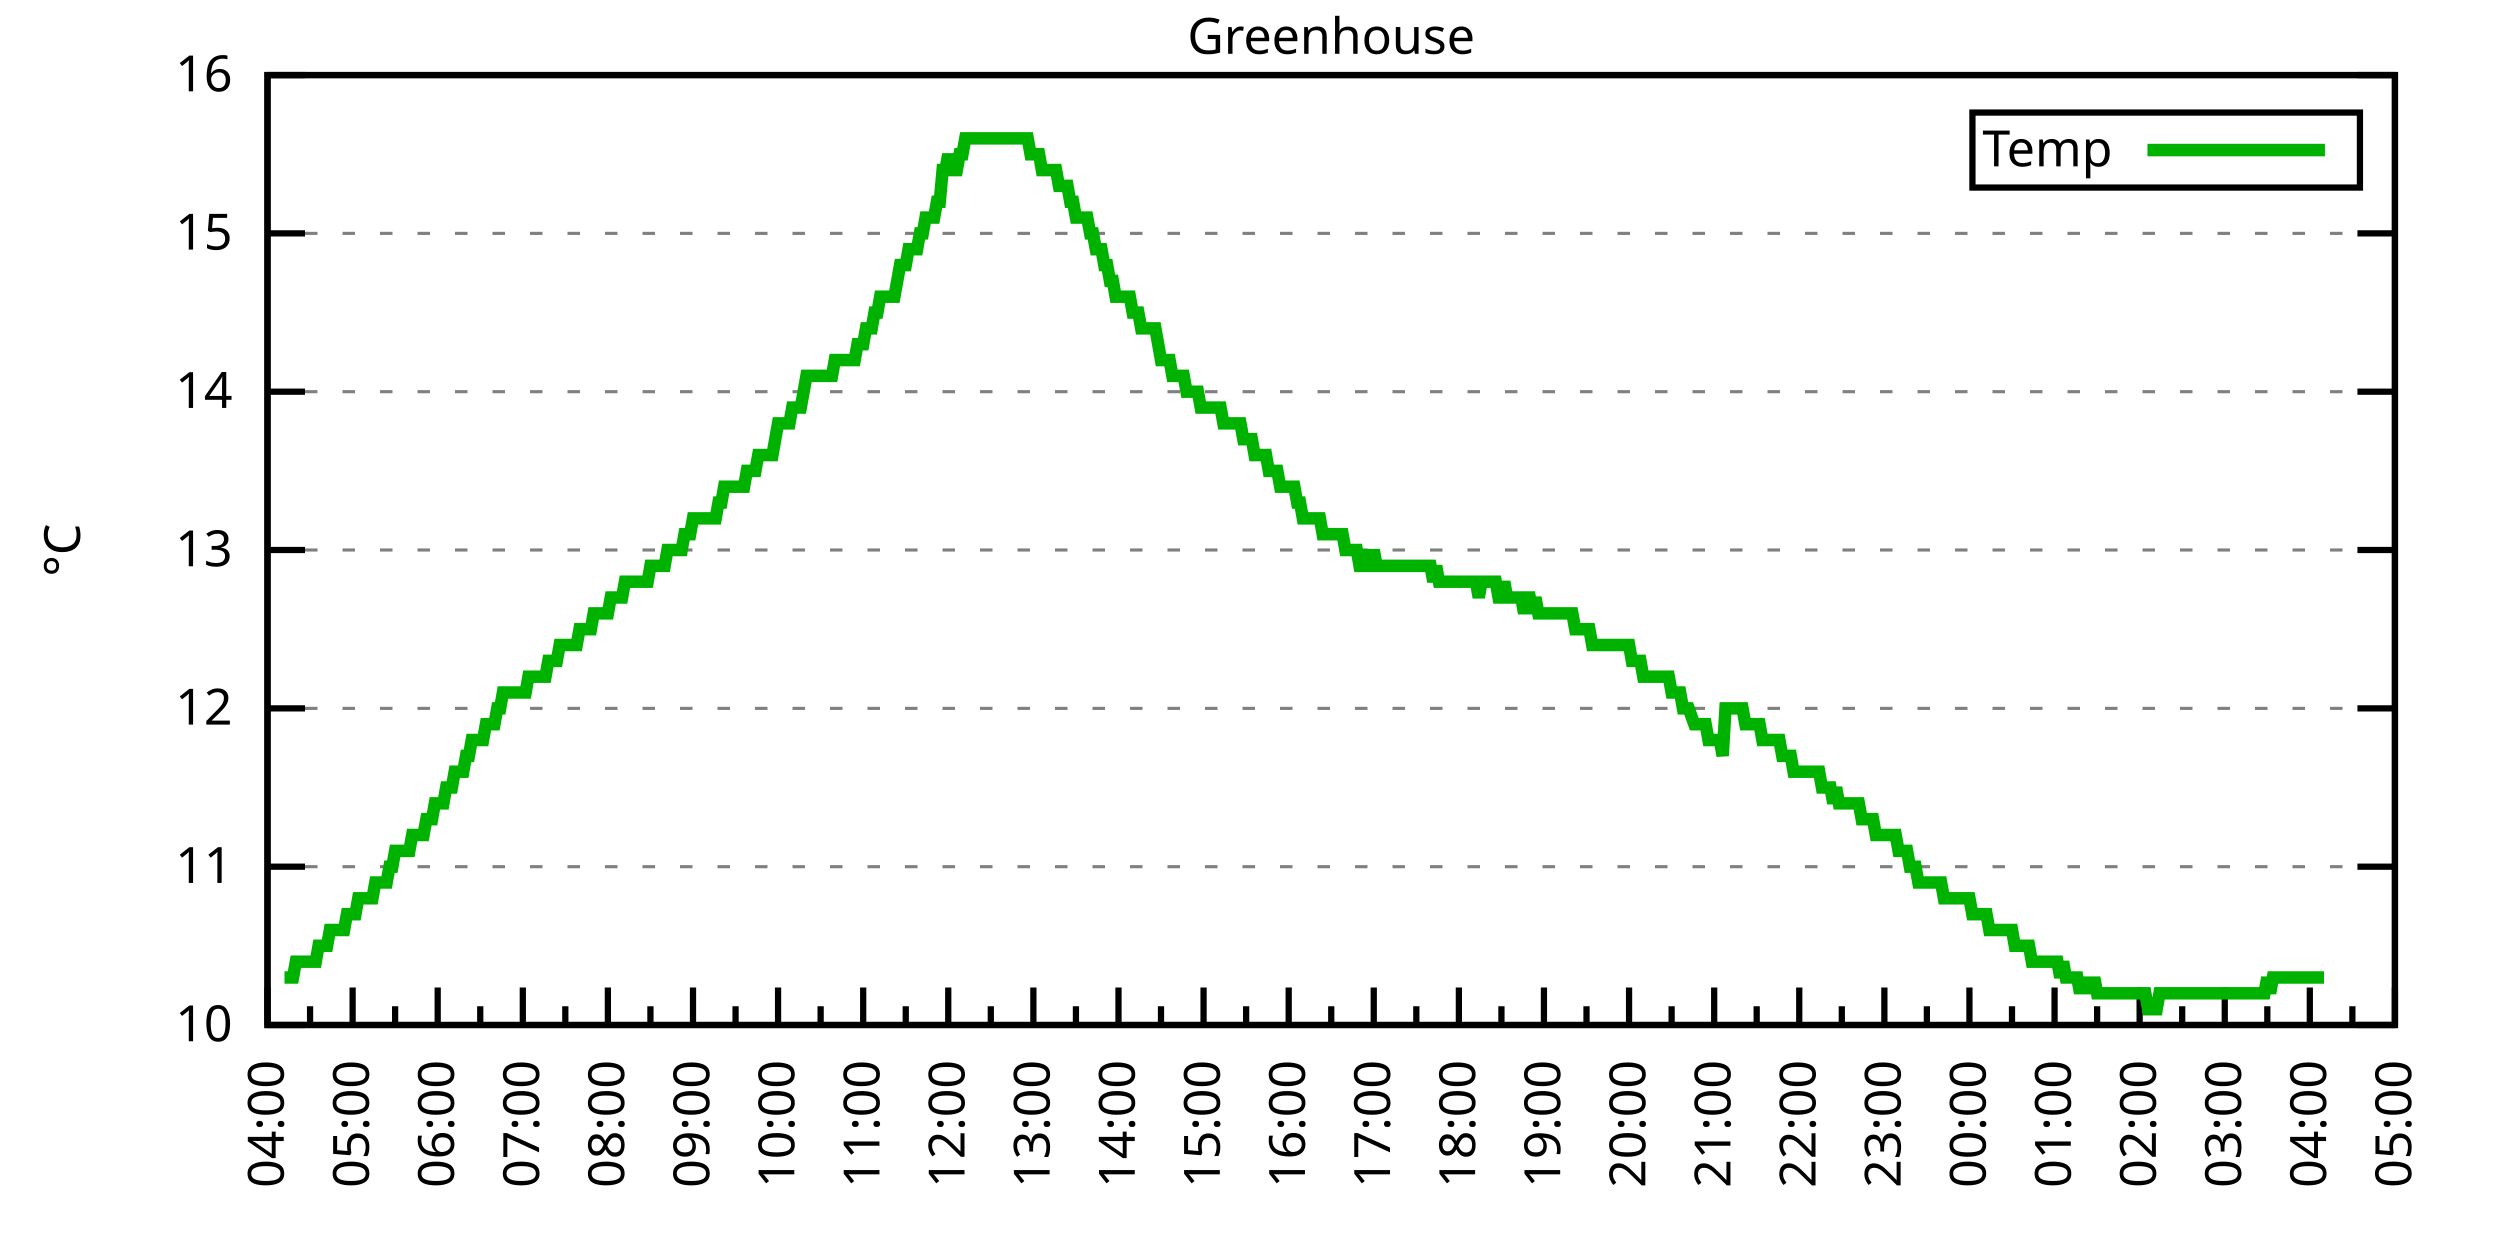
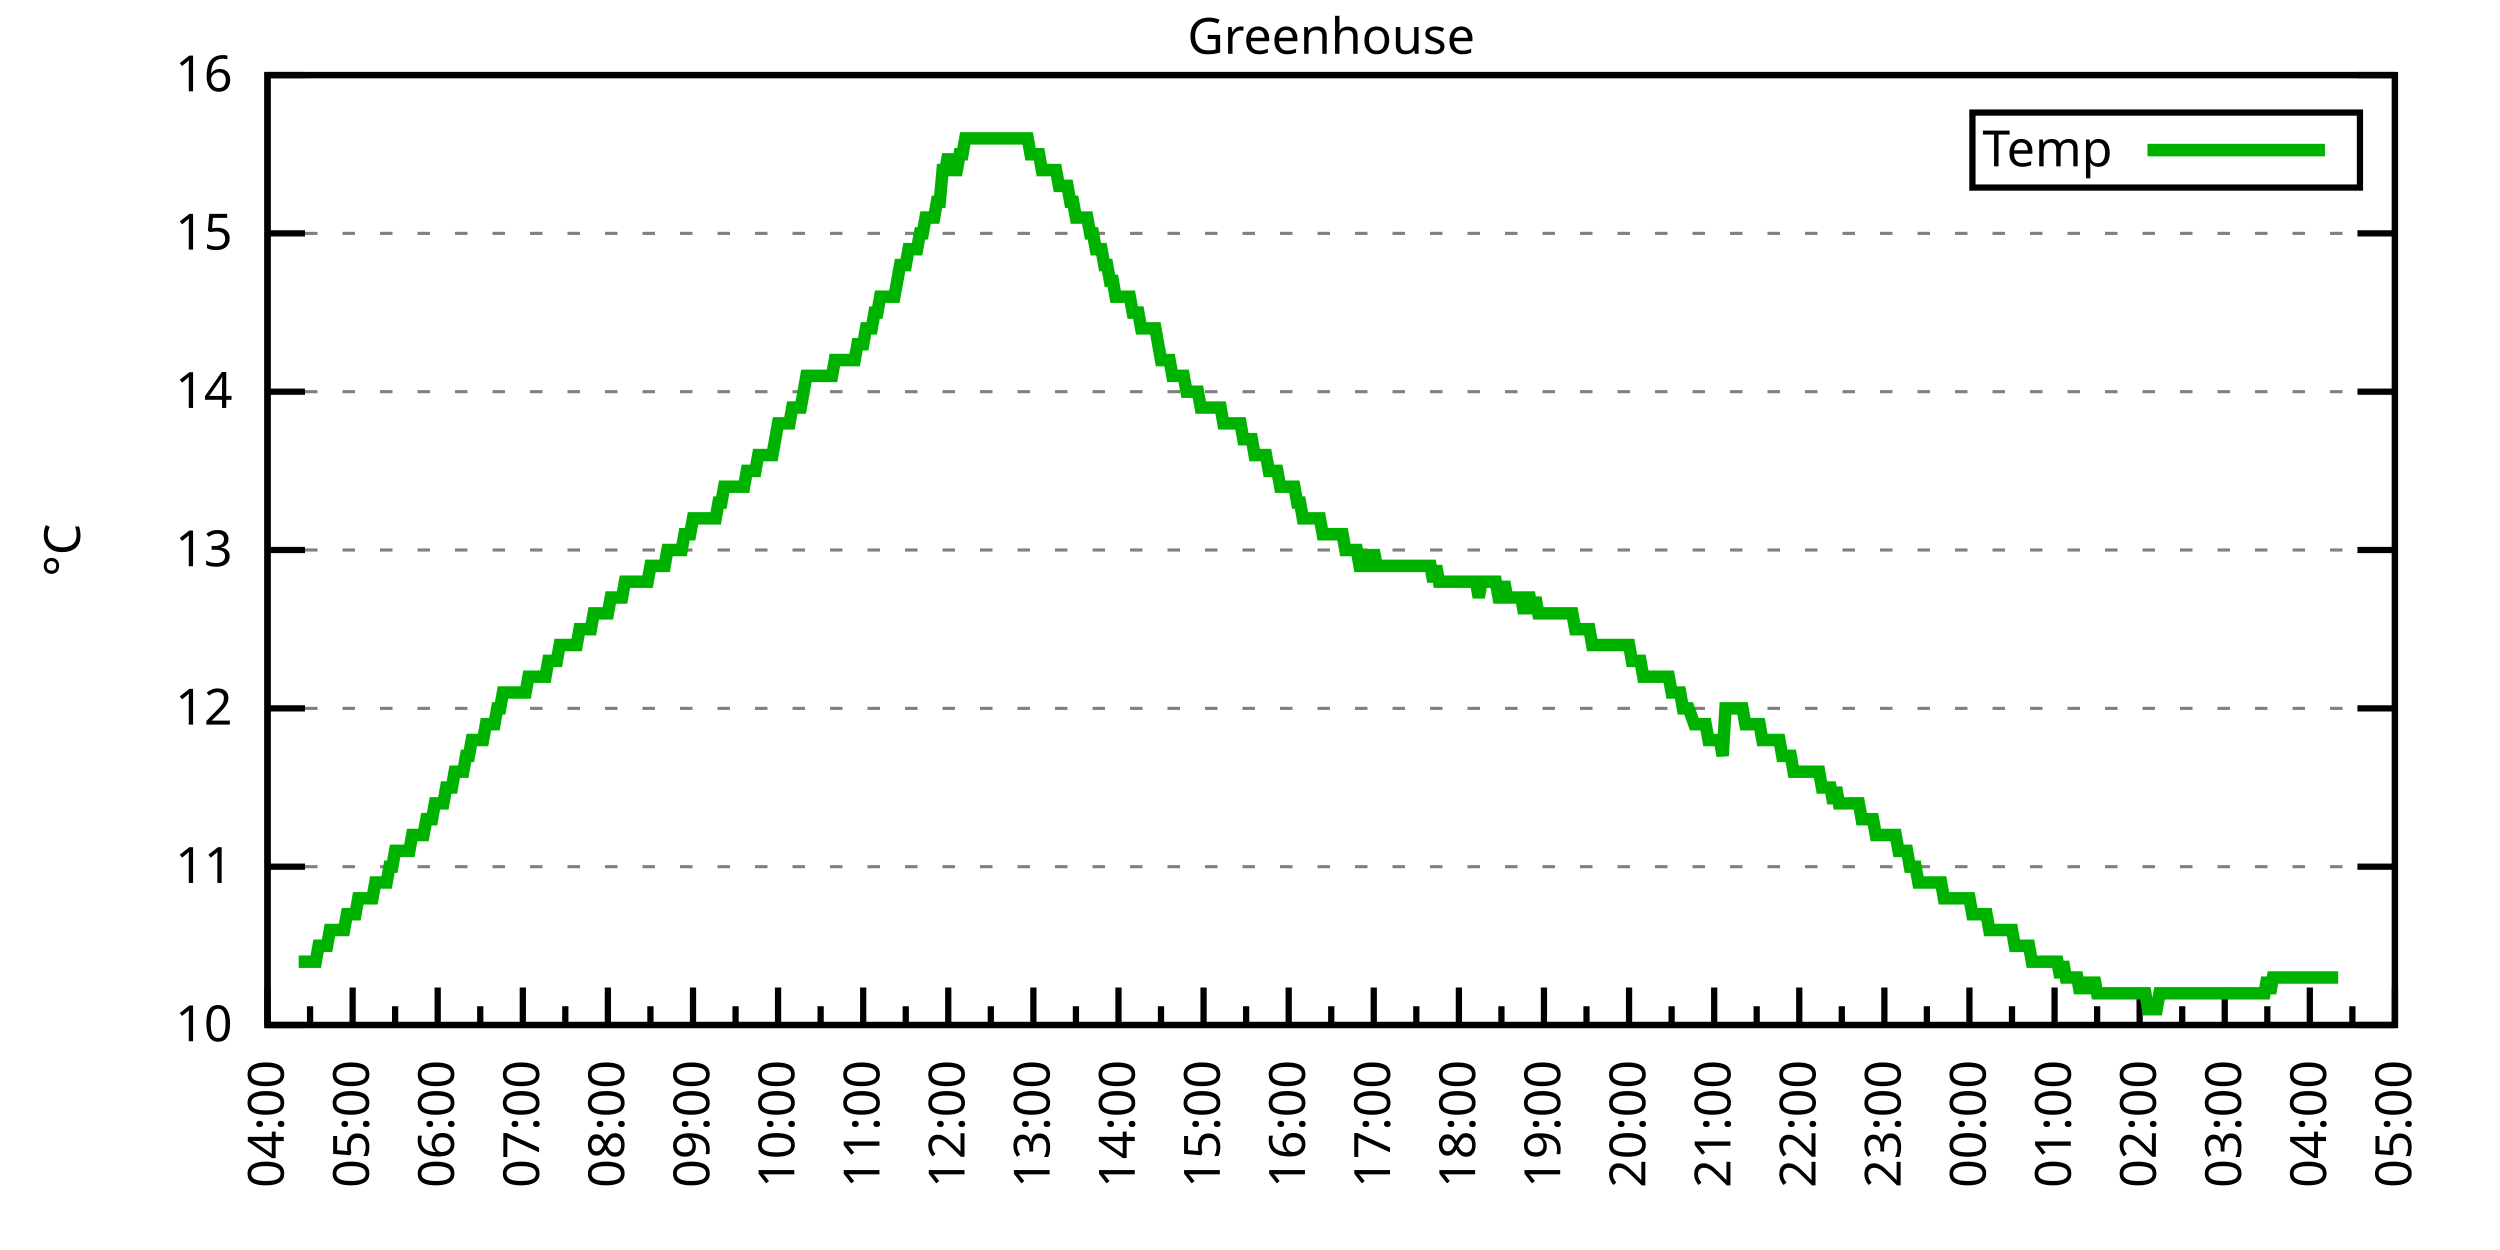
<svg xmlns="http://www.w3.org/2000/svg" xmlns:xlink="http://www.w3.org/1999/xlink" width="400" height="200" viewBox="0 0 400 200">
  <g id="gnuplot_canvas">
    <rect x="0" y="0" width="400" height="200" fill="none" />
    <defs>
      <circle id="gpDot" r="0.5" stroke-width="0.5" stroke="currentColor" />
      <path id="gpPt0" stroke-width="0.333" stroke="currentColor" d="M-1,0 h2 M0,-1 v2" />
      <path id="gpPt1" stroke-width="0.333" stroke="currentColor" d="M-1,-1 L1,1 M1,-1 L-1,1" />
      <path id="gpPt2" stroke-width="0.333" stroke="currentColor" d="M-1,0 L1,0 M0,-1 L0,1 M-1,-1 L1,1 M-1,1 L1,-1" />
      <rect id="gpPt3" stroke-width="0.333" stroke="currentColor" x="-1" y="-1" width="2" height="2" />
      <rect id="gpPt4" stroke-width="0.333" stroke="currentColor" fill="currentColor" x="-1" y="-1" width="2" height="2" />
      <circle id="gpPt5" stroke-width="0.333" stroke="currentColor" cx="0" cy="0" r="1" />
      <use xlink:href="#gpPt5" id="gpPt6" fill="currentColor" stroke="none" />
      <path id="gpPt7" stroke-width="0.333" stroke="currentColor" d="M0,-1.33 L-1.33,0.67 L1.33,0.67 z" />
      <use xlink:href="#gpPt7" id="gpPt8" fill="currentColor" stroke="none" />
      <use xlink:href="#gpPt7" id="gpPt9" stroke="currentColor" transform="rotate(180)" />
      <use xlink:href="#gpPt9" id="gpPt10" fill="currentColor" stroke="none" />
      <use xlink:href="#gpPt3" id="gpPt11" stroke="currentColor" transform="rotate(45)" />
      <use xlink:href="#gpPt11" id="gpPt12" fill="currentColor" stroke="none" />
      <path id="gpPt13" stroke-width="0.333" stroke="currentColor" d="M0,1.330 L1.265,0.411 L0.782,-1.067 L-0.782,-1.076 L-1.265,0.411 z" />
      <use xlink:href="#gpPt13" id="gpPt14" fill="currentColor" stroke="none" />
      <filter id="textbox" filterUnits="objectBoundingBox" x="0" y="0" height="1" width="1">
        <feFlood flood-color="white" flood-opacity="1" result="bgnd" />
        <feComposite in="SourceGraphic" in2="bgnd" operator="atop" />
      </filter>
      <filter id="greybox" filterUnits="objectBoundingBox" x="0" y="0" height="1" width="1">
        <feFlood flood-color="lightgrey" flood-opacity="1" result="grey" />
        <feComposite in="SourceGraphic" in2="grey" operator="atop" />
      </filter>
    </defs>
    <g fill="none" color="white" stroke="currentColor" stroke-width="1.00" stroke-linecap="butt" stroke-linejoin="miter">
</g>
    <g fill="none" color="black" stroke="currentColor" stroke-width="1.00" stroke-linecap="butt" stroke-linejoin="miter">
      <g stroke="none" shape-rendering="crispEdges">
        <polygon fill="rgb(255, 255, 255)" points="42.80,164.00 383.18,164.00 383.18,12.02 42.80,12.02 " />
      </g>
    </g>
    <g fill="none" color="black" stroke="currentColor" stroke-width="1.00" stroke-linecap="butt" stroke-linejoin="miter">
</g>
    <g fill="none" color="black" stroke="black" stroke-width="0.50" stroke-linecap="butt" stroke-linejoin="miter">
</g>
    <g fill="none" color="gray" stroke="currentColor" stroke-width="0.50" stroke-linecap="butt" stroke-linejoin="miter">
      <path stroke="gray" stroke-dasharray="2,4" class="gridline" d="M42.80,164.00 L383.19,164.00  " />
    </g>
    <g fill="none" color="gray" stroke="gray" stroke-width="1.00" stroke-linecap="butt" stroke-linejoin="miter">
</g>
    <g fill="none" color="black" stroke="currentColor" stroke-width="1.00" stroke-linecap="butt" stroke-linejoin="miter">
      <path stroke="black" d="M42.80,164.00 L48.80,164.00 M383.19,164.00 L377.19,164.00  " />
      <g transform="translate(37.20,166.60)" stroke="none" fill="black" font-family="Sans" font-size="8.00" text-anchor="end">
        <text>
          <tspan font-family="Sans"> 10</tspan>
        </text>
      </g>
    </g>
    <g fill="none" color="black" stroke="currentColor" stroke-width="1.00" stroke-linecap="butt" stroke-linejoin="miter">
</g>
    <g fill="none" color="black" stroke="black" stroke-width="0.50" stroke-linecap="butt" stroke-linejoin="miter">
</g>
    <g fill="none" color="gray" stroke="currentColor" stroke-width="0.50" stroke-linecap="butt" stroke-linejoin="miter">
      <path stroke="gray" stroke-dasharray="2,4" class="gridline" d="M42.80,138.67 L383.19,138.67  " />
    </g>
    <g fill="none" color="gray" stroke="gray" stroke-width="1.00" stroke-linecap="butt" stroke-linejoin="miter">
</g>
    <g fill="none" color="black" stroke="currentColor" stroke-width="1.00" stroke-linecap="butt" stroke-linejoin="miter">
      <path stroke="black" d="M42.80,138.67 L48.80,138.67 M383.19,138.67 L377.19,138.67  " />
      <g transform="translate(37.20,141.27)" stroke="none" fill="black" font-family="Sans" font-size="8.00" text-anchor="end">
        <text>
          <tspan font-family="Sans"> 11</tspan>
        </text>
      </g>
    </g>
    <g fill="none" color="black" stroke="currentColor" stroke-width="1.00" stroke-linecap="butt" stroke-linejoin="miter">
</g>
    <g fill="none" color="black" stroke="black" stroke-width="0.50" stroke-linecap="butt" stroke-linejoin="miter">
</g>
    <g fill="none" color="gray" stroke="currentColor" stroke-width="0.50" stroke-linecap="butt" stroke-linejoin="miter">
      <path stroke="gray" stroke-dasharray="2,4" class="gridline" d="M42.80,113.34 L383.19,113.34  " />
    </g>
    <g fill="none" color="gray" stroke="gray" stroke-width="1.00" stroke-linecap="butt" stroke-linejoin="miter">
</g>
    <g fill="none" color="black" stroke="currentColor" stroke-width="1.00" stroke-linecap="butt" stroke-linejoin="miter">
      <path stroke="black" d="M42.80,113.34 L48.80,113.34 M383.19,113.34 L377.19,113.34  " />
      <g transform="translate(37.20,115.94)" stroke="none" fill="black" font-family="Sans" font-size="8.00" text-anchor="end">
        <text>
          <tspan font-family="Sans"> 12</tspan>
        </text>
      </g>
    </g>
    <g fill="none" color="black" stroke="currentColor" stroke-width="1.00" stroke-linecap="butt" stroke-linejoin="miter">
</g>
    <g fill="none" color="black" stroke="black" stroke-width="0.50" stroke-linecap="butt" stroke-linejoin="miter">
</g>
    <g fill="none" color="gray" stroke="currentColor" stroke-width="0.50" stroke-linecap="butt" stroke-linejoin="miter">
      <path stroke="gray" stroke-dasharray="2,4" class="gridline" d="M42.80,88.00 L383.19,88.00  " />
    </g>
    <g fill="none" color="gray" stroke="gray" stroke-width="1.00" stroke-linecap="butt" stroke-linejoin="miter">
</g>
    <g fill="none" color="black" stroke="currentColor" stroke-width="1.00" stroke-linecap="butt" stroke-linejoin="miter">
      <path stroke="black" d="M42.80,88.00 L48.80,88.00 M383.19,88.00 L377.19,88.00  " />
      <g transform="translate(37.20,90.60)" stroke="none" fill="black" font-family="Sans" font-size="8.00" text-anchor="end">
        <text>
          <tspan font-family="Sans"> 13</tspan>
        </text>
      </g>
    </g>
    <g fill="none" color="black" stroke="currentColor" stroke-width="1.00" stroke-linecap="butt" stroke-linejoin="miter">
</g>
    <g fill="none" color="black" stroke="black" stroke-width="0.50" stroke-linecap="butt" stroke-linejoin="miter">
</g>
    <g fill="none" color="gray" stroke="currentColor" stroke-width="0.50" stroke-linecap="butt" stroke-linejoin="miter">
      <path stroke="gray" stroke-dasharray="2,4" class="gridline" d="M42.80,62.67 L383.19,62.67  " />
    </g>
    <g fill="none" color="gray" stroke="gray" stroke-width="1.00" stroke-linecap="butt" stroke-linejoin="miter">
</g>
    <g fill="none" color="black" stroke="currentColor" stroke-width="1.00" stroke-linecap="butt" stroke-linejoin="miter">
      <path stroke="black" d="M42.80,62.67 L48.80,62.67 M383.19,62.67 L377.19,62.67  " />
      <g transform="translate(37.20,65.27)" stroke="none" fill="black" font-family="Sans" font-size="8.00" text-anchor="end">
        <text>
          <tspan font-family="Sans"> 14</tspan>
        </text>
      </g>
    </g>
    <g fill="none" color="black" stroke="currentColor" stroke-width="1.00" stroke-linecap="butt" stroke-linejoin="miter">
</g>
    <g fill="none" color="black" stroke="black" stroke-width="0.50" stroke-linecap="butt" stroke-linejoin="miter">
</g>
    <g fill="none" color="gray" stroke="currentColor" stroke-width="0.50" stroke-linecap="butt" stroke-linejoin="miter">
      <path stroke="gray" stroke-dasharray="2,4" class="gridline" d="M42.80,37.34 L383.19,37.34  " />
    </g>
    <g fill="none" color="gray" stroke="gray" stroke-width="1.00" stroke-linecap="butt" stroke-linejoin="miter">
</g>
    <g fill="none" color="black" stroke="currentColor" stroke-width="1.00" stroke-linecap="butt" stroke-linejoin="miter">
      <path stroke="black" d="M42.80,37.34 L48.80,37.34 M383.19,37.34 L377.19,37.34  " />
      <g transform="translate(37.20,39.94)" stroke="none" fill="black" font-family="Sans" font-size="8.00" text-anchor="end">
        <text>
          <tspan font-family="Sans"> 15</tspan>
        </text>
      </g>
    </g>
    <g fill="none" color="black" stroke="currentColor" stroke-width="1.00" stroke-linecap="butt" stroke-linejoin="miter">
</g>
    <g fill="none" color="black" stroke="black" stroke-width="0.50" stroke-linecap="butt" stroke-linejoin="miter">
</g>
    <g fill="none" color="gray" stroke="currentColor" stroke-width="0.50" stroke-linecap="butt" stroke-linejoin="miter">
      <path stroke="gray" stroke-dasharray="2,4" class="gridline" d="M42.80,12.01 L383.19,12.01  " />
    </g>
    <g fill="none" color="gray" stroke="gray" stroke-width="1.00" stroke-linecap="butt" stroke-linejoin="miter">
</g>
    <g fill="none" color="black" stroke="currentColor" stroke-width="1.00" stroke-linecap="butt" stroke-linejoin="miter">
      <path stroke="black" d="M42.80,12.01 L48.80,12.01 M383.19,12.01 L377.19,12.01  " />
      <g transform="translate(37.20,14.61)" stroke="none" fill="black" font-family="Sans" font-size="8.00" text-anchor="end">
        <text>
          <tspan font-family="Sans"> 16</tspan>
        </text>
      </g>
    </g>
    <g fill="none" color="black" stroke="currentColor" stroke-width="1.00" stroke-linecap="butt" stroke-linejoin="miter">
      <path stroke="black" d="M42.80,164.00 L42.80,158.00  " />
      <g transform="translate(45.40,169.60) rotate(270)" stroke="none" fill="black" font-family="Sans" font-size="8.00" text-anchor="end">
        <text>
          <tspan font-family="Sans">04:00</tspan>
        </text>
      </g>
    </g>
    <g fill="none" color="black" stroke="currentColor" stroke-width="1.00" stroke-linecap="butt" stroke-linejoin="miter">
      <path stroke="black" d="M49.61,164.00 L49.61,161.00 M56.42,164.00 L56.42,158.00  " />
      <g transform="translate(59.02,169.60) rotate(270)" stroke="none" fill="black" font-family="Sans" font-size="8.00" text-anchor="end">
        <text>
          <tspan font-family="Sans">05:00</tspan>
        </text>
      </g>
    </g>
    <g fill="none" color="black" stroke="currentColor" stroke-width="1.00" stroke-linecap="butt" stroke-linejoin="miter">
      <path stroke="black" d="M63.22,164.00 L63.22,161.00 M70.03,164.00 L70.03,158.00  " />
      <g transform="translate(72.63,169.60) rotate(270)" stroke="none" fill="black" font-family="Sans" font-size="8.00" text-anchor="end">
        <text>
          <tspan font-family="Sans">06:00</tspan>
        </text>
      </g>
    </g>
    <g fill="none" color="black" stroke="currentColor" stroke-width="1.00" stroke-linecap="butt" stroke-linejoin="miter">
      <path stroke="black" d="M76.84,164.00 L76.84,161.00 M83.65,164.00 L83.65,158.00  " />
      <g transform="translate(86.25,169.60) rotate(270)" stroke="none" fill="black" font-family="Sans" font-size="8.00" text-anchor="end">
        <text>
          <tspan font-family="Sans">07:00</tspan>
        </text>
      </g>
    </g>
    <g fill="none" color="black" stroke="currentColor" stroke-width="1.00" stroke-linecap="butt" stroke-linejoin="miter">
      <path stroke="black" d="M90.45,164.00 L90.45,161.00 M97.26,164.00 L97.26,158.00  " />
      <g transform="translate(99.86,169.60) rotate(270)" stroke="none" fill="black" font-family="Sans" font-size="8.00" text-anchor="end">
        <text>
          <tspan font-family="Sans">08:00</tspan>
        </text>
      </g>
    </g>
    <g fill="none" color="black" stroke="currentColor" stroke-width="1.00" stroke-linecap="butt" stroke-linejoin="miter">
      <path stroke="black" d="M104.07,164.00 L104.07,161.00 M110.88,164.00 L110.88,158.00  " />
      <g transform="translate(113.48,169.60) rotate(270)" stroke="none" fill="black" font-family="Sans" font-size="8.00" text-anchor="end">
        <text>
          <tspan font-family="Sans">09:00</tspan>
        </text>
      </g>
    </g>
    <g fill="none" color="black" stroke="currentColor" stroke-width="1.00" stroke-linecap="butt" stroke-linejoin="miter">
      <path stroke="black" d="M117.69,164.00 L117.69,161.00 M124.49,164.00 L124.49,158.00  " />
      <g transform="translate(127.09,169.60) rotate(270)" stroke="none" fill="black" font-family="Sans" font-size="8.00" text-anchor="end">
        <text>
          <tspan font-family="Sans">10:00</tspan>
        </text>
      </g>
    </g>
    <g fill="none" color="black" stroke="currentColor" stroke-width="1.00" stroke-linecap="butt" stroke-linejoin="miter">
      <path stroke="black" d="M131.30,164.00 L131.30,161.00 M138.11,164.00 L138.11,158.00  " />
      <g transform="translate(140.71,169.60) rotate(270)" stroke="none" fill="black" font-family="Sans" font-size="8.00" text-anchor="end">
        <text>
          <tspan font-family="Sans">11:00</tspan>
        </text>
      </g>
    </g>
    <g fill="none" color="black" stroke="currentColor" stroke-width="1.00" stroke-linecap="butt" stroke-linejoin="miter">
      <path stroke="black" d="M144.92,164.00 L144.92,161.00 M151.72,164.00 L151.72,158.00  " />
      <g transform="translate(154.32,169.60) rotate(270)" stroke="none" fill="black" font-family="Sans" font-size="8.00" text-anchor="end">
        <text>
          <tspan font-family="Sans">12:00</tspan>
        </text>
      </g>
    </g>
    <g fill="none" color="black" stroke="currentColor" stroke-width="1.00" stroke-linecap="butt" stroke-linejoin="miter">
      <path stroke="black" d="M158.53,164.00 L158.53,161.00 M165.34,164.00 L165.34,158.00  " />
      <g transform="translate(167.94,169.60) rotate(270)" stroke="none" fill="black" font-family="Sans" font-size="8.00" text-anchor="end">
        <text>
          <tspan font-family="Sans">13:00</tspan>
        </text>
      </g>
    </g>
    <g fill="none" color="black" stroke="currentColor" stroke-width="1.00" stroke-linecap="butt" stroke-linejoin="miter">
      <path stroke="black" d="M172.15,164.00 L172.15,161.00 M178.96,164.00 L178.96,158.00  " />
      <g transform="translate(181.56,169.60) rotate(270)" stroke="none" fill="black" font-family="Sans" font-size="8.00" text-anchor="end">
        <text>
          <tspan font-family="Sans">14:00</tspan>
        </text>
      </g>
    </g>
    <g fill="none" color="black" stroke="currentColor" stroke-width="1.00" stroke-linecap="butt" stroke-linejoin="miter">
      <path stroke="black" d="M185.76,164.00 L185.76,161.00 M192.57,164.00 L192.57,158.00  " />
      <g transform="translate(195.17,169.60) rotate(270)" stroke="none" fill="black" font-family="Sans" font-size="8.00" text-anchor="end">
        <text>
          <tspan font-family="Sans">15:00</tspan>
        </text>
      </g>
    </g>
    <g fill="none" color="black" stroke="currentColor" stroke-width="1.00" stroke-linecap="butt" stroke-linejoin="miter">
      <path stroke="black" d="M199.38,164.00 L199.38,161.00 M206.19,164.00 L206.19,158.00  " />
      <g transform="translate(208.79,169.60) rotate(270)" stroke="none" fill="black" font-family="Sans" font-size="8.00" text-anchor="end">
        <text>
          <tspan font-family="Sans">16:00</tspan>
        </text>
      </g>
    </g>
    <g fill="none" color="black" stroke="currentColor" stroke-width="1.00" stroke-linecap="butt" stroke-linejoin="miter">
      <path stroke="black" d="M213.00,164.00 L213.00,161.00 M219.80,164.00 L219.80,158.00  " />
      <g transform="translate(222.40,169.60) rotate(270)" stroke="none" fill="black" font-family="Sans" font-size="8.00" text-anchor="end">
        <text>
          <tspan font-family="Sans">17:00</tspan>
        </text>
      </g>
    </g>
    <g fill="none" color="black" stroke="currentColor" stroke-width="1.00" stroke-linecap="butt" stroke-linejoin="miter">
      <path stroke="black" d="M226.61,164.00 L226.61,161.00 M233.42,164.00 L233.42,158.00  " />
      <g transform="translate(236.02,169.60) rotate(270)" stroke="none" fill="black" font-family="Sans" font-size="8.00" text-anchor="end">
        <text>
          <tspan font-family="Sans">18:00</tspan>
        </text>
      </g>
    </g>
    <g fill="none" color="black" stroke="currentColor" stroke-width="1.00" stroke-linecap="butt" stroke-linejoin="miter">
      <path stroke="black" d="M240.23,164.00 L240.23,161.00 M247.03,164.00 L247.03,158.00  " />
      <g transform="translate(249.63,169.60) rotate(270)" stroke="none" fill="black" font-family="Sans" font-size="8.00" text-anchor="end">
        <text>
          <tspan font-family="Sans">19:00</tspan>
        </text>
      </g>
    </g>
    <g fill="none" color="black" stroke="currentColor" stroke-width="1.00" stroke-linecap="butt" stroke-linejoin="miter">
      <path stroke="black" d="M253.84,164.00 L253.84,161.00 M260.65,164.00 L260.65,158.00  " />
      <g transform="translate(263.25,169.60) rotate(270)" stroke="none" fill="black" font-family="Sans" font-size="8.00" text-anchor="end">
        <text>
          <tspan font-family="Sans">20:00</tspan>
        </text>
      </g>
    </g>
    <g fill="none" color="black" stroke="currentColor" stroke-width="1.00" stroke-linecap="butt" stroke-linejoin="miter">
      <path stroke="black" d="M267.46,164.00 L267.46,161.00 M274.27,164.00 L274.27,158.00  " />
      <g transform="translate(276.87,169.60) rotate(270)" stroke="none" fill="black" font-family="Sans" font-size="8.00" text-anchor="end">
        <text>
          <tspan font-family="Sans">21:00</tspan>
        </text>
      </g>
    </g>
    <g fill="none" color="black" stroke="currentColor" stroke-width="1.00" stroke-linecap="butt" stroke-linejoin="miter">
      <path stroke="black" d="M281.07,164.00 L281.07,161.00 M287.88,164.00 L287.88,158.00  " />
      <g transform="translate(290.48,169.60) rotate(270)" stroke="none" fill="black" font-family="Sans" font-size="8.00" text-anchor="end">
        <text>
          <tspan font-family="Sans">22:00</tspan>
        </text>
      </g>
    </g>
    <g fill="none" color="black" stroke="currentColor" stroke-width="1.00" stroke-linecap="butt" stroke-linejoin="miter">
      <path stroke="black" d="M294.69,164.00 L294.69,161.00 M301.50,164.00 L301.50,158.00  " />
      <g transform="translate(304.10,169.60) rotate(270)" stroke="none" fill="black" font-family="Sans" font-size="8.00" text-anchor="end">
        <text>
          <tspan font-family="Sans">23:00</tspan>
        </text>
      </g>
    </g>
    <g fill="none" color="black" stroke="currentColor" stroke-width="1.00" stroke-linecap="butt" stroke-linejoin="miter">
      <path stroke="black" d="M308.30,164.00 L308.30,161.00 M315.11,164.00 L315.11,158.00  " />
      <g transform="translate(317.71,169.60) rotate(270)" stroke="none" fill="black" font-family="Sans" font-size="8.00" text-anchor="end">
        <text>
          <tspan font-family="Sans">00:00</tspan>
        </text>
      </g>
    </g>
    <g fill="none" color="black" stroke="currentColor" stroke-width="1.00" stroke-linecap="butt" stroke-linejoin="miter">
      <path stroke="black" d="M321.92,164.00 L321.92,161.00 M328.73,164.00 L328.73,158.00  " />
      <g transform="translate(331.33,169.60) rotate(270)" stroke="none" fill="black" font-family="Sans" font-size="8.00" text-anchor="end">
        <text>
          <tspan font-family="Sans">01:00</tspan>
        </text>
      </g>
    </g>
    <g fill="none" color="black" stroke="currentColor" stroke-width="1.00" stroke-linecap="butt" stroke-linejoin="miter">
      <path stroke="black" d="M335.54,164.00 L335.54,161.00 M342.34,164.00 L342.34,158.00  " />
      <g transform="translate(344.94,169.60) rotate(270)" stroke="none" fill="black" font-family="Sans" font-size="8.00" text-anchor="end">
        <text>
          <tspan font-family="Sans">02:00</tspan>
        </text>
      </g>
    </g>
    <g fill="none" color="black" stroke="currentColor" stroke-width="1.00" stroke-linecap="butt" stroke-linejoin="miter">
      <path stroke="black" d="M349.15,164.00 L349.15,161.00 M355.96,164.00 L355.96,158.00  " />
      <g transform="translate(358.56,169.60) rotate(270)" stroke="none" fill="black" font-family="Sans" font-size="8.00" text-anchor="end">
        <text>
          <tspan font-family="Sans">03:00</tspan>
        </text>
      </g>
    </g>
    <g fill="none" color="black" stroke="currentColor" stroke-width="1.00" stroke-linecap="butt" stroke-linejoin="miter">
      <path stroke="black" d="M362.77,164.00 L362.77,161.00 M369.57,164.00 L369.57,158.00  " />
      <g transform="translate(372.17,169.60) rotate(270)" stroke="none" fill="black" font-family="Sans" font-size="8.00" text-anchor="end">
        <text>
          <tspan font-family="Sans">04:00</tspan>
        </text>
      </g>
    </g>
    <g fill="none" color="black" stroke="currentColor" stroke-width="1.00" stroke-linecap="butt" stroke-linejoin="miter">
      <path stroke="black" d="M376.38,164.00 L376.38,161.00 M383.19,164.00 L383.19,158.00  " />
      <g transform="translate(385.79,169.60) rotate(270)" stroke="none" fill="black" font-family="Sans" font-size="8.00" text-anchor="end">
        <text>
          <tspan font-family="Sans">05:00</tspan>
        </text>
      </g>
    </g>
    <g fill="none" color="black" stroke="currentColor" stroke-width="1.00" stroke-linecap="butt" stroke-linejoin="miter">
</g>
    <g fill="none" color="black" stroke="currentColor" stroke-width="1.00" stroke-linecap="butt" stroke-linejoin="miter">
      <path stroke="black" d="M42.80,12.01 L42.80,164.00 L383.19,164.00 L383.19,12.01 L42.80,12.01 Z  " />
    </g>
    <g fill="none" color="black" stroke="currentColor" stroke-width="1.00" stroke-linecap="butt" stroke-linejoin="miter">
      <g transform="translate(12.80,88.01) rotate(270)" stroke="none" fill="black" font-family="Sans" font-size="8.00" text-anchor="middle">
        <text>
          <tspan font-family="Sans">°C</tspan>
        </text>
      </g>
    </g>
    <g fill="none" color="black" stroke="currentColor" stroke-width="1.00" stroke-linecap="butt" stroke-linejoin="miter">
</g>
    <g fill="none" color="black" stroke="currentColor" stroke-width="1.00" stroke-linecap="butt" stroke-linejoin="miter">
      <path stroke="black" d="M315.59,30.01 L315.59,18.01 L377.59,18.01 L377.59,30.01 L315.59,30.01 Z  " />
    </g>
    <g id="Greenhouse_plot_1">
      <g fill="none" color="white" stroke="black" stroke-width="2.00" stroke-linecap="butt" stroke-linejoin="miter">
</g>
      <g fill="none" color="black" stroke="currentColor" stroke-width="2.00" stroke-linecap="butt" stroke-linejoin="miter">
        <g transform="translate(337.99,26.61)" stroke="none" fill="black" font-family="Sans" font-size="8.00" text-anchor="end">
          <text>
            <tspan font-family="Sans">Temp</tspan>
          </text>
        </g>
      </g>
      <g fill="none" color="black" stroke="currentColor" stroke-width="2.00" stroke-linecap="butt" stroke-linejoin="miter">
-         <path stroke="rgb(  0, 178,   0)" d="M343.59,24.01 L371.99,24.01 M45.52,156.40 L45.98,156.40 L46.43,156.40 L46.88,156.40 L47.34,153.87 L47.79,153.87   L48.25,153.87 L48.70,153.87 L49.15,153.87 L49.61,153.87 L50.06,153.87 L50.52,153.87 L50.97,151.33 L51.42,151.33   L51.88,151.33 L52.33,151.33 L52.78,148.80 L53.24,148.80 L53.69,148.80 L54.15,148.80 L54.60,148.80 L55.05,148.80   L55.51,146.27 L55.96,146.27 L56.42,146.27 L56.87,146.27 L57.32,143.73 L57.78,143.73 L58.23,143.73 L58.68,143.73   L59.14,143.73 L59.59,143.73 L60.05,141.20 L60.50,141.20 L60.95,141.20 L61.41,141.20 L61.86,141.20 L62.32,138.67   L62.77,138.67 L63.22,136.14 L63.68,136.14 L64.13,136.14 L64.58,136.14 L65.04,136.14 L65.49,136.14 L65.95,133.60   L66.40,133.60 L66.85,133.60 L67.31,133.60 L67.76,133.60 L68.22,131.07 L68.67,131.07 L69.12,131.07 L69.58,128.54   L70.03,128.54 L70.49,128.54 L70.94,128.54 L71.39,126.00 L71.85,126.00 L72.30,126.00 L72.75,123.47 L73.21,123.47   L73.66,123.47 L74.12,123.47 L74.57,120.94 L75.02,120.94 L75.48,118.40 L75.93,118.40 L76.39,118.40 L76.84,118.40   L77.29,118.40 L77.75,115.87 L78.20,115.87 L78.65,115.87 L79.11,115.87 L79.56,113.34 L80.02,113.34 L80.47,110.80   L80.92,110.80 L81.38,110.80 L81.83,110.80 L82.29,110.80 L82.74,110.80 L83.19,110.80 L83.65,110.80 L84.10,110.80   L84.55,108.27 L85.01,108.27 L85.46,108.27 L85.92,108.27 L86.37,108.27 L86.82,108.27 L87.28,108.27 L87.73,105.74   L88.19,105.74 L88.64,105.74 L89.09,105.74 L89.55,103.20 L90.00,103.20 L90.45,103.20 L90.91,103.20 L91.36,103.20   L91.82,103.20 L92.27,103.20 L92.72,100.67 L93.18,100.67 L93.63,100.67 L94.09,100.67 L94.54,100.67 L94.99,98.14   L95.45,98.14 L95.90,98.14 L96.35,98.14 L96.81,98.14 L97.26,98.14 L97.72,95.60 L98.17,95.60 L98.62,95.60   L99.08,95.60 L99.53,95.60 L99.99,93.07 L100.44,93.07 L100.89,93.07 L101.35,93.07 L101.80,93.07 L102.25,93.07   L102.71,93.07 L103.16,93.07 L103.62,93.07 L104.07,90.54 L104.52,90.54 L104.98,90.54 L105.43,90.54 L105.89,90.54   L106.34,90.54 L106.79,88.00 L107.25,88.00 L107.70,88.00 L108.15,88.00 L108.61,88.00 L109.06,88.00 L109.52,85.47   L109.97,85.47 L110.42,85.47 L110.88,82.94 L111.33,82.94 L111.79,82.94 L112.24,82.94 L112.69,82.94 L113.15,82.94   L113.60,82.94 L114.05,82.94 L114.51,82.94 L114.96,80.41 L115.42,80.41 L115.87,77.87 L116.32,77.87 L116.78,77.87   L117.23,77.87 L117.69,77.87 L118.14,77.87 L118.59,77.87 L119.05,77.87 L119.50,75.34 L119.96,75.34 L120.41,75.34   L120.86,75.34 L121.32,72.81 L121.77,72.81 L122.22,72.81 L122.68,72.81 L123.13,72.81 L123.59,72.81 L124.04,70.27   L124.49,67.74 L124.95,67.74 L125.40,67.74 L125.86,67.74 L126.31,67.74 L126.76,65.21 L127.22,65.21 L127.67,65.21   L128.12,65.21 L128.58,62.67 L129.03,60.14 L129.49,60.14 L129.94,60.14 L130.39,60.14 L130.85,60.14 L131.30,60.14   L131.76,60.14 L132.21,60.14 L132.66,60.14 L133.12,60.14 L133.57,57.61 L134.02,57.61 L134.48,57.61 L134.93,57.61   L135.39,57.61 L135.84,57.61 L136.29,57.61 L136.75,57.61 L137.20,55.07 L137.66,55.07 L138.11,55.07 L138.56,52.54   L139.02,52.54 L139.47,52.54 L139.92,50.01 L140.38,50.01 L140.83,47.47 L141.29,47.47 L141.74,47.47 L142.19,47.47   L142.65,47.47 L143.10,47.47 L143.56,44.94 L144.01,42.41 L144.46,42.41 L144.92,42.41 L145.37,39.87 L145.82,39.87   L146.28,39.87 L146.73,39.87 L147.19,37.34 L147.64,37.34 L148.09,34.81 L148.55,34.81 L149.00,34.81 L149.46,34.81   L149.91,32.28 L150.36,32.28 L150.82,27.21 L151.27,27.21 L151.72,24.68 L152.18,27.21 L152.63,27.21 L153.09,27.21   L153.54,24.68 L153.99,24.68 L154.45,22.14 L154.90,22.14 L155.36,22.14 L155.81,22.14 L156.26,22.14 L156.72,22.14   L157.17,22.14 L157.62,22.14 L158.08,22.14 L158.53,22.14 L158.99,22.14 L159.44,22.14 L159.89,22.14 L160.35,22.14   L160.80,22.14 L161.26,22.14 L161.71,22.14 L162.16,22.14 L162.62,22.14 L163.07,22.14 L163.52,22.14 L163.98,22.14   L164.43,22.14 L164.89,24.68 L165.34,24.68 L165.79,24.68 L166.25,24.68 L166.70,27.21 L167.16,27.21 L167.61,27.21   L168.06,27.21 L168.52,27.21 L168.97,27.21 L169.43,29.74 L169.88,29.74 L170.33,29.74 L170.79,29.74 L171.24,32.28   L171.69,32.28 L172.15,34.81 L172.60,34.81 L173.06,34.81 L173.51,34.81 L173.96,34.81 L174.42,37.34 L174.87,37.34   L175.33,39.87 L175.78,39.87 L176.23,39.87 L176.69,42.41 L177.14,42.41 L177.59,44.94 L178.05,44.94 L178.50,47.47   L178.96,47.47 L179.41,47.47 L179.86,47.47 L180.32,47.47 L180.77,47.47 L181.23,50.01 L181.68,50.01 L182.13,50.01   L182.59,52.54 L183.04,52.54 L183.49,52.54 L183.95,52.54 L184.40,52.54 L184.86,52.54 L185.31,55.07 L185.76,57.61   L186.22,57.61 L186.67,57.61 L187.13,57.61 L187.58,60.14 L188.03,60.14 L188.49,60.14 L188.94,60.14 L189.39,60.14   L189.85,62.67 L190.30,62.67 L190.76,62.67 L191.21,62.67 L191.66,62.67 L192.12,65.21 L192.57,65.21 L193.03,65.21   L193.48,65.21 L193.93,65.21 L194.39,65.21 L194.84,65.21 L195.29,65.21 L195.75,67.74 L196.20,67.74 L196.66,67.74   L197.11,67.74 L197.56,67.74 L198.02,67.74 L198.47,67.74 L198.93,70.27 L199.38,70.27 L199.83,70.27 L200.29,70.27   L200.74,72.81 L201.19,72.81 L201.65,72.81 L202.10,72.81 L202.56,72.81 L203.01,75.34 L203.46,75.34 L203.92,75.34   L204.37,75.34 L204.83,77.87 L205.28,77.87 L205.73,77.87 L206.19,77.87 L206.64,77.87 L207.09,77.87 L207.55,80.41   L208.00,80.41 L208.46,82.94 L208.91,82.94 L209.36,82.94 L209.82,82.94 L210.27,82.94 L210.73,82.94 L211.18,82.94   L211.63,85.47 L212.09,85.47 L212.54,85.47 L213.00,85.47 L213.45,85.47 L213.90,85.47 L214.36,85.47 L214.81,85.47   L215.26,88.00 L215.72,88.00 L216.17,88.00 L216.63,88.00 L217.08,88.00 L217.53,90.54 L217.99,90.54 L218.44,88.00   L218.90,90.54 L219.35,90.54 L219.80,88.00 L220.26,90.54 L220.71,90.54 L221.16,90.54 L221.62,90.54 L222.07,90.54   L222.53,90.54 L222.98,90.54 L223.43,90.54 L223.89,90.54 L224.34,90.54 L224.80,90.54 L225.25,90.54 L225.70,90.54   L226.16,90.54 L226.61,90.54 L227.06,90.54 L227.52,90.54 L227.97,90.54 L228.43,90.54 L228.88,90.54 L229.33,93.07   L229.79,90.54 L230.24,93.07 L230.70,93.07 L231.15,93.07 L231.60,93.07 L232.06,93.07 L232.51,93.07 L232.96,93.07   L233.42,93.07 L233.87,93.07 L234.33,93.07 L234.78,93.07 L235.23,93.07 L235.69,93.07 L236.14,93.07 L236.60,95.60   L237.05,93.07 L237.50,93.07 L237.96,93.07 L238.41,93.07 L238.86,93.07 L239.32,93.07 L239.77,95.60 L240.23,95.60   L240.68,93.07 L241.13,95.60 L241.59,95.60 L242.04,95.60 L242.50,95.60 L242.95,95.60 L243.40,95.60 L243.86,98.14   L244.31,95.60 L244.76,95.60 L245.22,98.14 L245.67,95.60 L246.13,98.14 L246.58,98.14 L247.03,98.14 L247.49,98.14   L247.94,98.14 L248.40,98.14 L248.85,98.14 L249.30,98.14 L249.76,98.14 L250.21,98.14 L250.66,98.14 L251.12,98.14   L251.57,98.14 L252.03,100.67 L252.48,100.67 L252.93,100.67 L253.39,100.67 L253.84,100.67 L254.30,100.67 L254.75,103.20   L255.20,103.20 L255.66,103.20 L256.11,103.20 L256.56,103.20 L257.02,103.20 L257.47,103.20 L257.93,103.20 L258.38,103.20   L258.83,103.20 L259.29,103.20 L259.74,103.20 L260.20,103.20 L260.65,103.20 L261.10,105.74 L261.56,105.74 L262.01,105.74   L262.47,105.74 L262.92,108.27 L263.37,108.27 L263.83,108.27 L264.28,108.27 L264.73,108.27 L265.19,108.27 L265.64,108.27   L266.10,108.27 L266.55,108.27 L267.00,108.27 L267.46,110.80 L267.91,110.80 L268.37,110.80 L268.82,110.80 L269.27,113.34   L270.18,113.34 L271.09,115.87 L271.54,115.87 L272.00,115.87 L272.45,115.87 L272.90,115.87 L273.36,118.40 L273.81,118.40   L274.27,118.40 L274.72,118.40 L275.17,118.40 L275.63,120.94 L276.08,113.34 L276.53,113.34 L276.99,113.34 L277.44,113.34   L277.90,113.34 L278.35,113.34 L278.80,113.34 L279.26,115.87 L279.71,115.87 L280.17,115.87 L280.62,115.87 L281.07,115.87   L281.53,115.87 L281.98,118.40 L282.43,118.40 L282.89,118.40 L283.34,118.40 L283.80,118.40 L284.25,118.40 L284.70,118.40   L285.16,120.94 L285.61,120.94 L286.07,120.94 L286.52,120.94 L286.97,123.47 L287.43,123.47 L287.88,123.47 L288.33,123.47   L288.79,123.47 L289.24,123.47 L289.70,123.47 L290.15,123.47 L290.60,123.47 L291.06,123.47 L291.51,126.00 L291.97,126.00   L292.42,126.00 L292.87,126.00 L293.33,128.54 L293.78,126.00 L294.23,128.54 L294.69,128.54 L295.14,128.54 L295.60,128.54   L296.05,128.54 L296.50,128.54 L296.96,128.54 L297.41,128.54 L297.87,131.07 L298.32,131.07 L298.77,131.07 L299.23,131.07   L299.68,131.07 L300.13,133.60 L300.59,133.60 L301.04,133.60 L301.50,133.60 L301.95,133.60 L302.40,133.60 L302.86,133.60   L303.31,133.60 L303.77,136.14 L304.22,136.14 L304.67,136.14 L305.13,136.14 L305.58,138.67 L306.03,138.67 L306.49,138.67   L306.94,141.20 L307.40,141.20 L307.85,141.20 L308.30,141.20 L308.76,141.20 L309.21,141.20 L309.67,141.20 L310.12,141.20   L310.57,141.20 L311.03,143.73 L311.48,143.73 L311.94,143.73 L312.39,143.73 L312.84,143.73 L313.30,143.73 L313.75,143.73   L314.20,143.73 L314.66,143.73 L315.11,143.73 L315.57,146.27 L316.02,146.27 L316.47,146.27 L316.93,146.27 L317.38,146.27   L317.84,146.27 L318.29,148.80 L318.74,148.80 L319.20,148.80 L319.65,148.80 L320.10,148.80 L320.56,148.80 L321.01,148.80   L321.47,148.80 L321.92,148.80 L322.37,151.33 L322.83,151.33 L323.28,151.33 L323.74,151.33 L324.19,151.33 L324.64,151.33   L325.10,153.87 L325.55,153.87 L326.00,153.87 L326.46,153.87 L326.91,153.87 L327.37,153.87 L327.82,153.87 L328.27,153.87   L328.73,153.87 L329.18,153.87 L329.64,156.40 L330.09,153.87 L330.54,156.40 L331.00,156.40 L331.45,156.40 L331.90,156.40   L332.36,156.40 L332.81,158.93 L333.27,156.40 L333.72,158.93 L334.17,156.40 L334.63,158.93 L335.08,156.40 L335.54,158.93   L335.99,158.93 L336.44,158.93 L336.90,158.93 L337.35,158.93 L337.80,158.93 L338.26,158.93 L338.71,158.93 L339.17,158.93   L339.62,158.93 L340.07,158.93 L340.53,158.93 L340.98,158.93 L341.44,158.93 L341.89,158.93 L342.34,158.93 L342.80,158.93   L343.25,158.93 L343.70,161.47 L344.16,161.47 L344.61,161.47 L345.07,161.47 L345.52,158.93 L345.97,158.93 L346.43,158.93   L346.88,158.93 L347.34,158.93 L347.79,158.93 L348.24,158.93 L348.70,158.93 L349.15,158.93 L349.60,158.93 L350.06,158.93   L350.51,158.93 L350.97,158.93 L351.42,158.93 L351.87,158.93 L352.33,158.93 L352.78,158.93 L353.24,158.93 L353.69,158.93   L354.14,158.93 L354.60,158.93 L355.05,158.93 L355.50,158.93 L355.96,158.93 L356.41,158.93 L356.87,158.93 L357.32,158.93   L357.77,158.93 L358.23,158.93 L358.68,158.93 L359.14,158.93 L359.59,158.93 L360.04,158.93 L360.50,158.93 L360.95,158.93   L361.41,158.93 L361.86,158.93 L362.31,158.93 L362.77,156.40 L363.22,158.93 L363.67,156.40 L364.13,156.40 L364.58,156.40   L365.04,156.40 L365.49,156.40 L365.94,156.40 L366.40,156.40 L366.85,156.40 L367.31,156.40 L367.76,156.40 L368.21,156.40   L368.67,156.40 L369.12,156.40 L369.57,156.40 L370.03,156.40 L370.48,156.40 L370.94,156.40 L371.39,156.40 L371.84,156.40    " />
+         <path stroke="rgb(  0, 178,   0)" d="M343.59,24.01 L371.99,24.01 M47.79,153.87 L48.25,153.87 L48.70,153.87 L49.15,153.87 L49.61,153.87 L50.06,153.87   L50.52,153.87 L50.97,151.33 L51.42,151.33 L51.88,151.33 L52.33,151.33 L52.78,148.80 L53.24,148.80 L53.69,148.80   L54.15,148.80 L54.60,148.80 L55.05,148.80 L55.51,146.27 L55.96,146.27 L56.42,146.27 L56.87,146.27 L57.32,143.73   L57.78,143.73 L58.23,143.73 L58.68,143.73 L59.14,143.73 L59.59,143.73 L60.05,141.20 L60.50,141.20 L60.95,141.20   L61.41,141.20 L61.86,141.20 L62.32,138.67 L62.77,138.67 L63.22,136.14 L63.68,136.14 L64.13,136.14 L64.58,136.14   L65.04,136.14 L65.49,136.14 L65.95,133.60 L66.40,133.60 L66.85,133.60 L67.31,133.60 L67.76,133.60 L68.22,131.07   L68.67,131.07 L69.12,131.07 L69.58,128.54 L70.03,128.54 L70.49,128.54 L70.94,128.54 L71.39,126.00 L71.85,126.00   L72.30,126.00 L72.75,123.47 L73.21,123.47 L73.66,123.47 L74.12,123.47 L74.57,120.94 L75.02,120.94 L75.48,118.40   L75.93,118.40 L76.39,118.40 L76.84,118.40 L77.29,118.40 L77.75,115.87 L78.20,115.87 L78.65,115.87 L79.11,115.87   L79.56,113.34 L80.02,113.34 L80.47,110.80 L80.92,110.80 L81.38,110.80 L81.83,110.80 L82.29,110.80 L82.74,110.80   L83.19,110.80 L83.65,110.80 L84.10,110.80 L84.55,108.27 L85.01,108.27 L85.46,108.27 L85.92,108.27 L86.37,108.27   L86.82,108.27 L87.28,108.27 L87.73,105.74 L88.19,105.74 L88.64,105.74 L89.09,105.74 L89.55,103.20 L90.00,103.20   L90.45,103.20 L90.91,103.20 L91.36,103.20 L91.82,103.20 L92.27,103.20 L92.72,100.67 L93.18,100.67 L93.63,100.67   L94.09,100.67 L94.54,100.67 L94.99,98.14 L95.45,98.14 L95.90,98.14 L96.35,98.14 L96.81,98.14 L97.26,98.14   L97.72,95.60 L98.17,95.60 L98.62,95.60 L99.08,95.60 L99.53,95.60 L99.99,93.07 L100.44,93.07 L100.89,93.07   L101.35,93.07 L101.80,93.07 L102.25,93.07 L102.71,93.07 L103.16,93.07 L103.62,93.07 L104.07,90.54 L104.52,90.54   L104.98,90.54 L105.43,90.54 L105.89,90.54 L106.34,90.54 L106.79,88.00 L107.25,88.00 L107.70,88.00 L108.15,88.00   L108.61,88.00 L109.06,88.00 L109.52,85.47 L109.97,85.47 L110.42,85.47 L110.88,82.94 L111.33,82.94 L111.79,82.94   L112.24,82.94 L112.69,82.94 L113.15,82.94 L113.60,82.94 L114.05,82.94 L114.51,82.94 L114.96,80.41 L115.42,80.41   L115.87,77.87 L116.32,77.87 L116.78,77.87 L117.23,77.87 L117.69,77.87 L118.14,77.87 L118.59,77.87 L119.05,77.87   L119.50,75.34 L119.96,75.34 L120.41,75.34 L120.86,75.34 L121.32,72.81 L121.77,72.81 L122.22,72.81 L122.68,72.81   L123.13,72.81 L123.59,72.81 L124.04,70.27 L124.49,67.74 L124.95,67.74 L125.40,67.74 L125.86,67.74 L126.31,67.74   L126.76,65.21 L127.22,65.21 L127.67,65.21 L128.12,65.21 L128.58,62.67 L129.03,60.14 L129.49,60.14 L129.94,60.14   L130.39,60.14 L130.85,60.14 L131.30,60.14 L131.76,60.14 L132.21,60.14 L132.66,60.14 L133.12,60.14 L133.57,57.61   L134.02,57.61 L134.48,57.61 L134.93,57.61 L135.39,57.61 L135.84,57.61 L136.29,57.61 L136.75,57.61 L137.20,55.07   L137.66,55.07 L138.11,55.07 L138.56,52.54 L139.02,52.54 L139.47,52.54 L139.92,50.01 L140.38,50.01 L140.83,47.47   L141.29,47.47 L141.74,47.47 L142.19,47.47 L142.65,47.47 L143.10,47.47 L143.56,44.94 L144.01,42.41 L144.46,42.41   L144.92,42.41 L145.37,39.87 L145.82,39.87 L146.28,39.87 L146.73,39.87 L147.19,37.34 L147.64,37.34 L148.09,34.81   L148.55,34.81 L149.00,34.81 L149.46,34.81 L149.91,32.28 L150.36,32.28 L150.82,27.21 L151.27,27.21 L151.72,24.68   L152.18,27.21 L152.63,27.21 L153.09,27.21 L153.54,24.68 L153.99,24.68 L154.45,22.14 L154.90,22.14 L155.36,22.14   L155.81,22.14 L156.26,22.14 L156.72,22.14 L157.17,22.14 L157.62,22.14 L158.08,22.14 L158.53,22.14 L158.99,22.14   L159.44,22.14 L159.89,22.14 L160.35,22.14 L160.80,22.14 L161.26,22.14 L161.71,22.14 L162.16,22.14 L162.62,22.14   L163.07,22.14 L163.52,22.14 L163.98,22.14 L164.43,22.14 L164.89,24.68 L165.34,24.68 L165.79,24.68 L166.25,24.68   L166.70,27.21 L167.16,27.21 L167.61,27.21 L168.06,27.21 L168.52,27.21 L168.97,27.21 L169.43,29.74 L169.88,29.74   L170.33,29.74 L170.79,29.74 L171.24,32.28 L171.69,32.28 L172.15,34.81 L172.60,34.81 L173.06,34.81 L173.51,34.81   L173.96,34.81 L174.42,37.34 L174.87,37.34 L175.33,39.87 L175.78,39.87 L176.23,39.87 L176.69,42.41 L177.14,42.41   L177.59,44.94 L178.05,44.94 L178.50,47.47 L178.96,47.47 L179.41,47.47 L179.86,47.47 L180.32,47.47 L180.77,47.47   L181.23,50.01 L181.68,50.01 L182.13,50.01 L182.59,52.54 L183.04,52.54 L183.49,52.54 L183.95,52.54 L184.40,52.54   L184.86,52.54 L185.31,55.07 L185.76,57.61 L186.22,57.61 L186.67,57.61 L187.13,57.61 L187.58,60.14 L188.03,60.14   L188.49,60.14 L188.94,60.14 L189.39,60.14 L189.85,62.67 L190.30,62.67 L190.76,62.67 L191.21,62.67 L191.66,62.67   L192.12,65.21 L192.57,65.21 L193.03,65.21 L193.48,65.21 L193.93,65.21 L194.39,65.21 L194.84,65.21 L195.29,65.21   L195.75,67.74 L196.20,67.74 L196.66,67.74 L197.11,67.74 L197.56,67.74 L198.02,67.74 L198.47,67.74 L198.93,70.27   L199.38,70.27 L199.83,70.27 L200.29,70.27 L200.74,72.81 L201.19,72.81 L201.65,72.81 L202.10,72.81 L202.56,72.81   L203.01,75.34 L203.46,75.34 L203.92,75.34 L204.37,75.34 L204.83,77.87 L205.28,77.87 L205.73,77.87 L206.19,77.87   L206.64,77.87 L207.09,77.87 L207.55,80.41 L208.00,80.41 L208.46,82.94 L208.91,82.94 L209.36,82.94 L209.82,82.94   L210.27,82.94 L210.73,82.94 L211.18,82.94 L211.63,85.47 L212.09,85.47 L212.54,85.47 L213.00,85.47 L213.45,85.47   L213.90,85.47 L214.36,85.47 L214.81,85.47 L215.26,88.00 L215.72,88.00 L216.17,88.00 L216.63,88.00 L217.08,88.00   L217.53,90.54 L217.99,90.54 L218.44,88.00 L218.90,90.54 L219.35,90.54 L219.80,88.00 L220.26,90.54 L220.71,90.54   L221.16,90.54 L221.62,90.54 L222.07,90.54 L222.53,90.54 L222.98,90.54 L223.43,90.54 L223.89,90.54 L224.34,90.54   L224.80,90.54 L225.25,90.54 L225.70,90.54 L226.16,90.54 L226.61,90.54 L227.06,90.54 L227.52,90.54 L227.97,90.54   L228.43,90.54 L228.88,90.54 L229.33,93.07 L229.79,90.54 L230.24,93.07 L230.70,93.07 L231.15,93.07 L231.60,93.07   L232.06,93.07 L232.51,93.07 L232.96,93.07 L233.42,93.07 L233.87,93.07 L234.33,93.07 L234.78,93.07 L235.23,93.07   L235.69,93.07 L236.14,93.07 L236.60,95.60 L237.05,93.07 L237.50,93.07 L237.96,93.07 L238.41,93.07 L238.86,93.07   L239.32,93.07 L239.77,95.60 L240.23,95.60 L240.68,93.07 L241.13,95.60 L241.59,95.60 L242.04,95.60 L242.50,95.60   L242.95,95.60 L243.40,95.60 L243.86,98.14 L244.31,95.60 L244.76,95.60 L245.22,98.14 L245.67,95.60 L246.13,98.14   L246.58,98.14 L247.03,98.14 L247.49,98.14 L247.94,98.14 L248.40,98.14 L248.85,98.14 L249.30,98.14 L249.76,98.14   L250.21,98.14 L250.66,98.14 L251.12,98.14 L251.57,98.14 L252.03,100.67 L252.48,100.67 L252.93,100.67 L253.39,100.67   L253.84,100.67 L254.30,100.67 L254.75,103.20 L255.20,103.20 L255.66,103.20 L256.11,103.20 L256.56,103.20 L257.02,103.20   L257.47,103.20 L257.93,103.20 L258.38,103.20 L258.83,103.20 L259.29,103.20 L259.74,103.20 L260.20,103.20 L260.65,103.20   L261.10,105.74 L261.56,105.74 L262.01,105.74 L262.47,105.74 L262.92,108.27 L263.37,108.27 L263.83,108.27 L264.28,108.27   L264.73,108.27 L265.19,108.27 L265.64,108.27 L266.10,108.27 L266.55,108.27 L267.00,108.27 L267.46,110.80 L267.91,110.80   L268.37,110.80 L268.82,110.80 L269.27,113.34 L270.18,113.34 L271.09,115.87 L271.54,115.87 L272.00,115.87 L272.45,115.87   L272.90,115.87 L273.36,118.40 L273.81,118.40 L274.27,118.40 L274.72,118.40 L275.17,118.40 L275.63,120.94 L276.08,113.34   L276.53,113.34 L276.99,113.34 L277.44,113.34 L277.90,113.34 L278.35,113.34 L278.80,113.34 L279.26,115.87 L279.71,115.87   L280.17,115.87 L280.62,115.87 L281.07,115.87 L281.53,115.87 L281.98,118.40 L282.43,118.40 L282.89,118.40 L283.34,118.40   L283.80,118.40 L284.25,118.40 L284.70,118.40 L285.16,120.94 L285.61,120.94 L286.07,120.94 L286.52,120.94 L286.97,123.47   L287.43,123.47 L287.88,123.47 L288.33,123.47 L288.79,123.47 L289.24,123.47 L289.70,123.47 L290.15,123.47 L290.60,123.47   L291.06,123.47 L291.51,126.00 L291.97,126.00 L292.42,126.00 L292.87,126.00 L293.33,128.54 L293.78,126.00 L294.23,128.54   L294.69,128.54 L295.14,128.54 L295.60,128.54 L296.05,128.54 L296.50,128.54 L296.96,128.54 L297.41,128.54 L297.87,131.07   L298.32,131.07 L298.77,131.07 L299.23,131.07 L299.68,131.07 L300.13,133.60 L300.59,133.60 L301.04,133.60 L301.50,133.60   L301.95,133.60 L302.40,133.60 L302.86,133.60 L303.31,133.60 L303.77,136.14 L304.22,136.14 L304.67,136.14 L305.13,136.14   L305.58,138.67 L306.03,138.67 L306.49,138.67 L306.94,141.20 L307.40,141.20 L307.85,141.20 L308.30,141.20 L308.76,141.20   L309.21,141.20 L309.67,141.20 L310.12,141.20 L310.57,141.20 L311.03,143.73 L311.48,143.73 L311.94,143.73 L312.39,143.73   L312.84,143.73 L313.30,143.73 L313.75,143.73 L314.20,143.73 L314.66,143.73 L315.11,143.73 L315.57,146.27 L316.02,146.27   L316.47,146.27 L316.93,146.27 L317.38,146.27 L317.84,146.27 L318.29,148.80 L318.74,148.80 L319.20,148.80 L319.65,148.80   L320.10,148.80 L320.56,148.80 L321.01,148.80 L321.47,148.80 L321.92,148.80 L322.37,151.33 L322.83,151.33 L323.28,151.33   L323.74,151.33 L324.19,151.33 L324.64,151.33 L325.10,153.87 L325.55,153.87 L326.00,153.87 L326.46,153.87 L326.91,153.87   L327.37,153.87 L327.82,153.87 L328.27,153.87 L328.73,153.87 L329.18,153.87 L329.64,156.40 L330.09,153.87 L330.54,156.40   L331.00,156.40 L331.45,156.40 L331.90,156.40 L332.36,156.40 L332.81,158.93 L333.27,156.40 L333.72,158.93 L334.17,156.40   L334.63,158.93 L335.08,156.40 L335.54,158.93 L335.99,158.93 L336.44,158.93 L336.90,158.93 L337.35,158.93 L337.80,158.93   L338.26,158.93 L338.71,158.93 L339.17,158.93 L339.62,158.93 L340.07,158.93 L340.53,158.93 L340.98,158.93 L341.44,158.93   L341.89,158.93 L342.34,158.93 L342.80,158.93 L343.25,158.93 L343.70,161.47 L344.16,161.47 L344.61,161.47 L345.07,161.47   L345.52,158.93 L345.97,158.93 L346.43,158.93 L346.88,158.93 L347.34,158.93 L347.79,158.93 L348.24,158.93 L348.70,158.93   L349.15,158.93 L349.60,158.93 L350.06,158.93 L350.51,158.93 L350.97,158.93 L351.42,158.93 L351.87,158.93 L352.33,158.93   L352.78,158.93 L353.24,158.93 L353.69,158.93 L354.14,158.93 L354.60,158.93 L355.05,158.93 L355.50,158.93 L355.96,158.93   L356.41,158.93 L356.87,158.93 L357.32,158.93 L357.77,158.93 L358.23,158.93 L358.68,158.93 L359.14,158.93 L359.59,158.93   L360.04,158.93 L360.50,158.93 L360.95,158.93 L361.41,158.93 L361.86,158.93 L362.31,158.93 L362.77,156.40 L363.22,158.93   L363.67,156.40 L364.13,156.40 L364.58,156.40 L365.04,156.40 L365.49,156.40 L365.94,156.40 L366.40,156.40 L366.85,156.40   L367.31,156.40 L367.76,156.40 L368.21,156.40 L368.67,156.40 L369.12,156.40 L369.57,156.40 L370.03,156.40 L370.48,156.40   L370.94,156.40 L371.39,156.40 L371.84,156.40 L372.30,156.40 L372.75,156.40 L373.21,156.40 L373.66,156.40 L374.11,156.40    " />
      </g>
    </g>
    <g fill="none" color="black" stroke="currentColor" stroke-width="2.00" stroke-linecap="butt" stroke-linejoin="miter">
</g>
    <g fill="none" color="black" stroke="black" stroke-width="1.00" stroke-linecap="butt" stroke-linejoin="miter">
</g>
    <g fill="none" color="black" stroke="currentColor" stroke-width="1.00" stroke-linecap="butt" stroke-linejoin="miter">
      <path stroke="black" d="M42.80,12.01 L42.80,164.00 L383.19,164.00 L383.19,12.01 L42.80,12.01 Z  " />
    </g>
    <g fill="none" color="black" stroke="currentColor" stroke-width="1.00" stroke-linecap="butt" stroke-linejoin="miter">
      <g transform="translate(212.99,8.61)" stroke="none" fill="black" font-family="Sans" font-size="8.00" text-anchor="middle">
        <text>
          <tspan font-family="Sans">Greenhouse</tspan>
        </text>
      </g>
    </g>
    <g fill="none" color="black" stroke="currentColor" stroke-width="1.00" stroke-linecap="butt" stroke-linejoin="miter">
</g>
  </g>
</svg>
